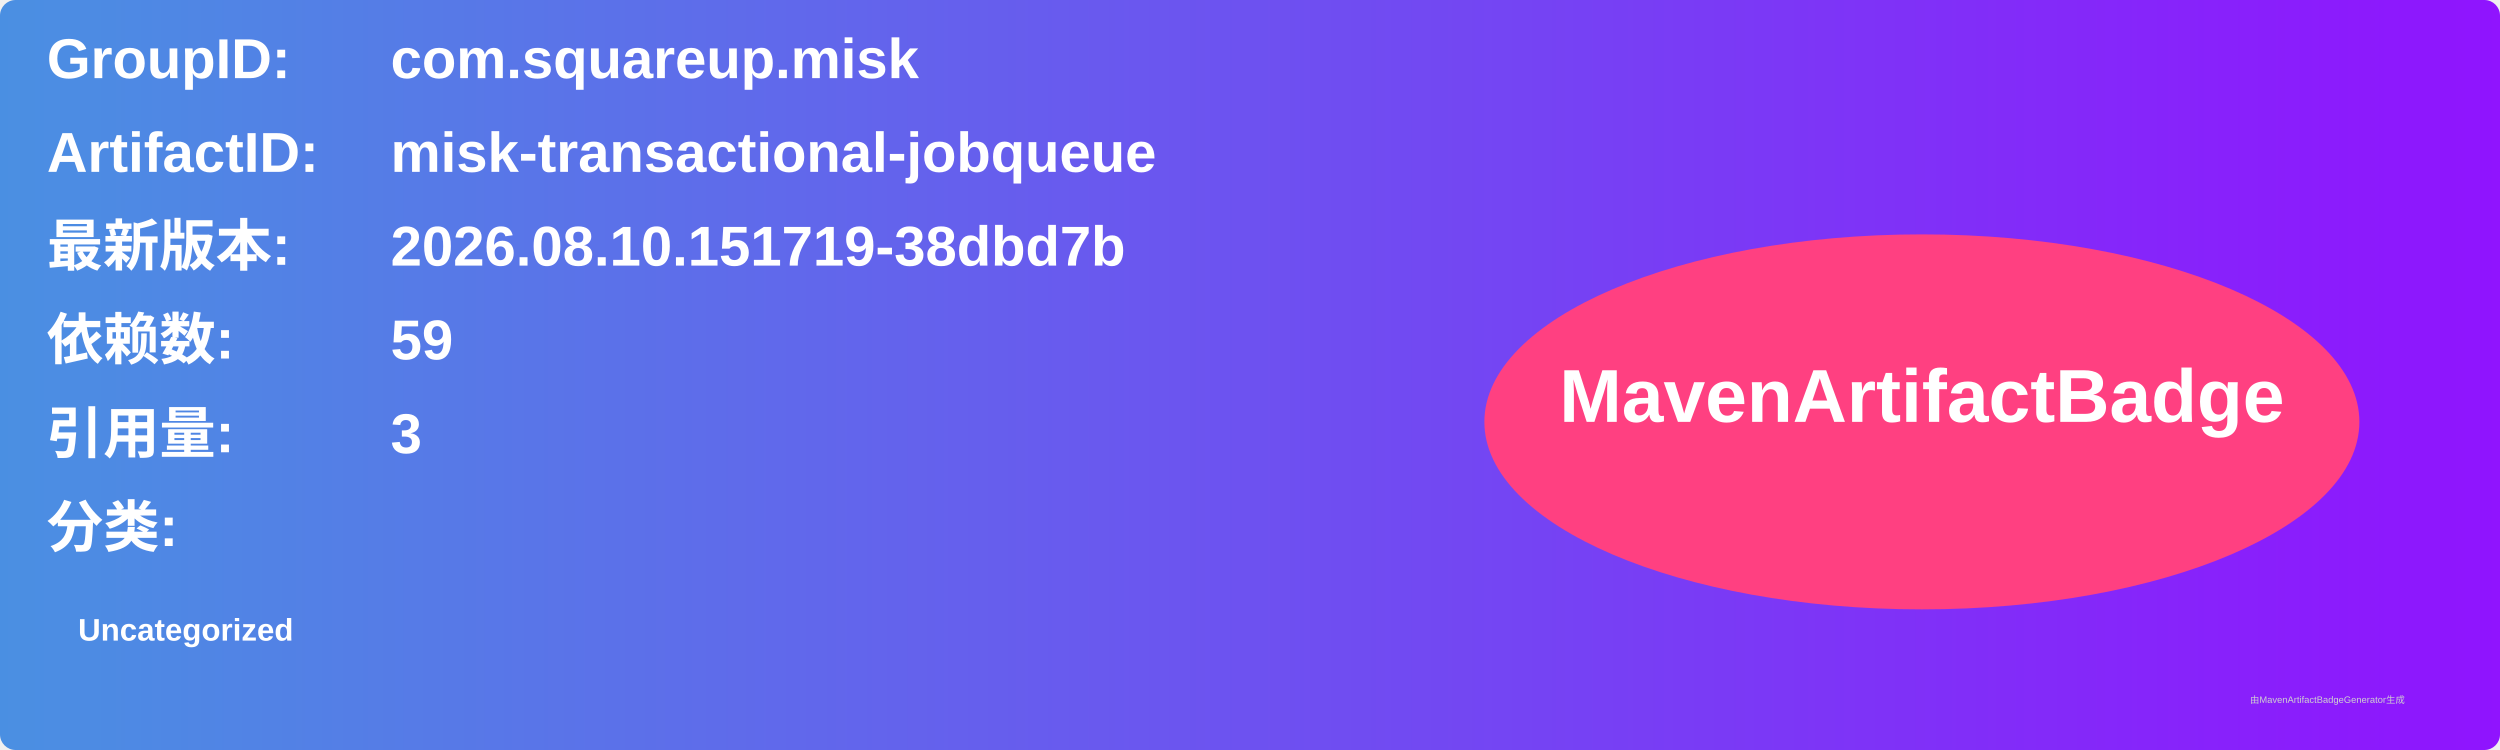
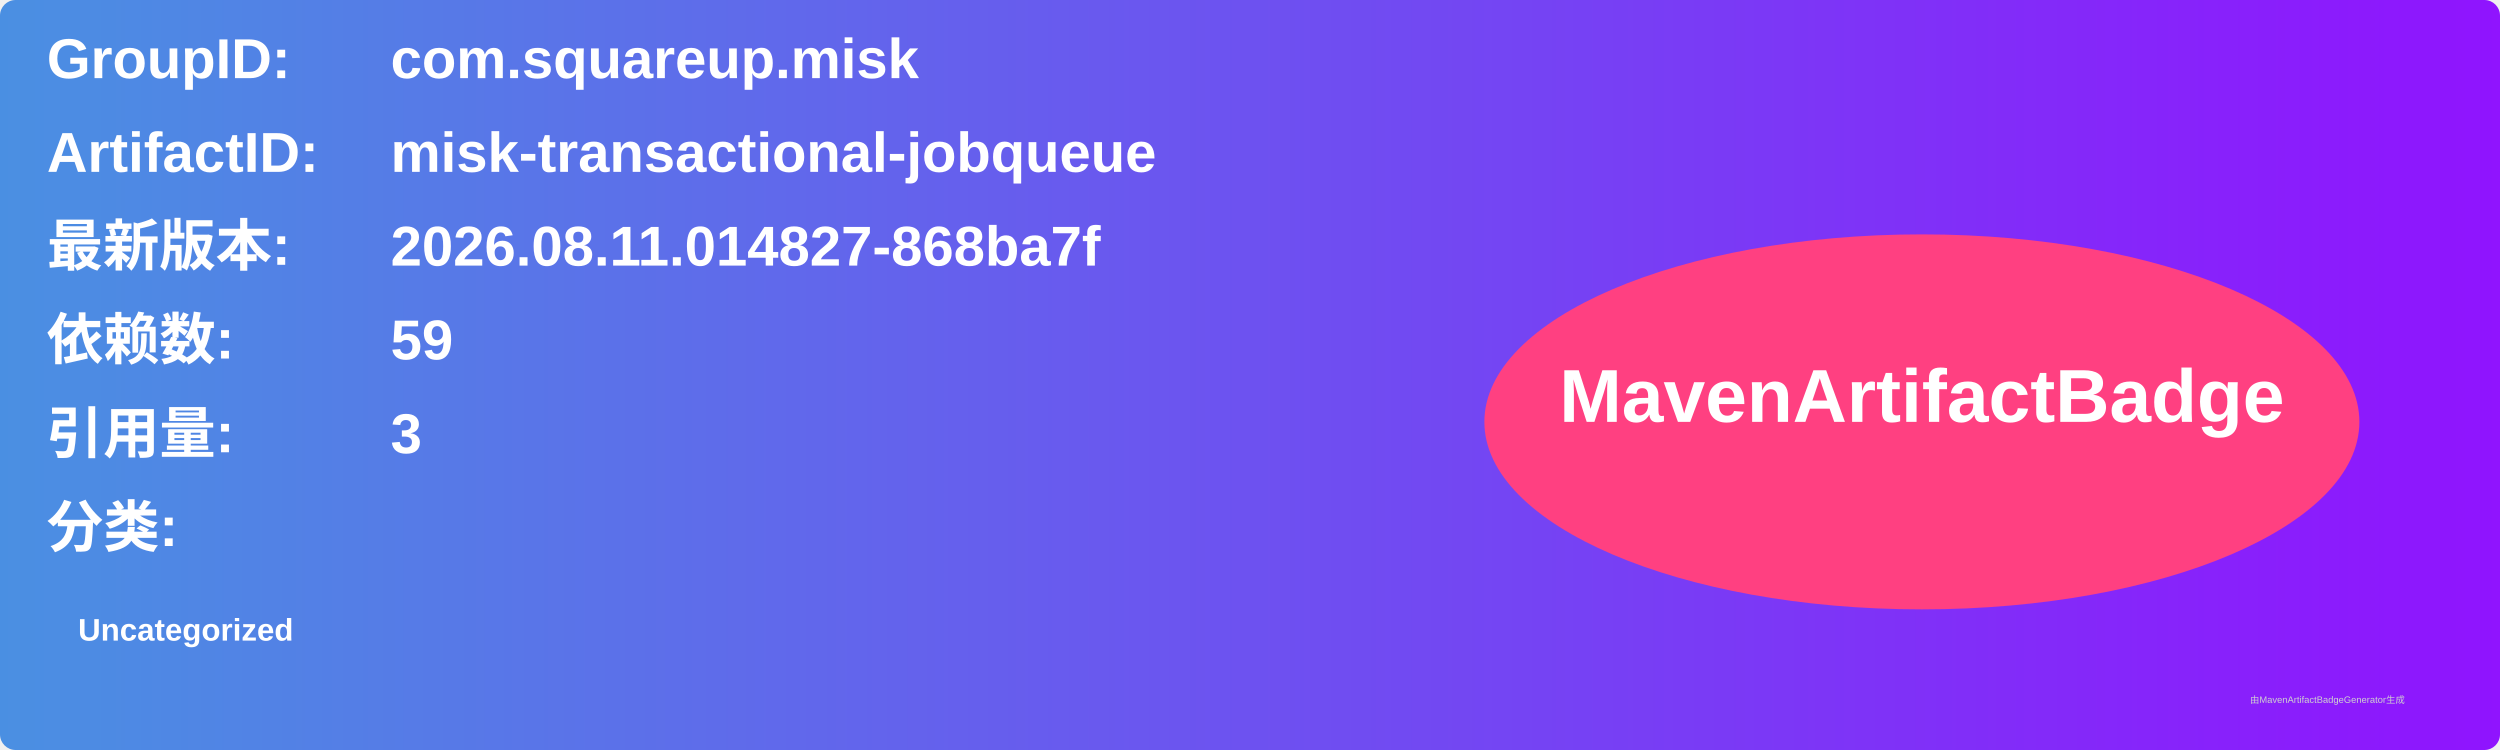
<svg xmlns="http://www.w3.org/2000/svg" width="800" height="240" viewBox="0 0 800 240">
  <linearGradient id="grad" x1="0%" y1="0%" x2="100%" y2="0%">
    <stop offset="0%" stop-color="#4a90e2" />
    <stop offset="100%" stop-color="#9013fe" />
  </linearGradient>
  <rect width="100%" height="100%" rx="5" ry="5" fill="url(#grad)" />
  <g transform="translate(15, 15)">
    <text x="0" y="10" font-family="Arial" font-size="18" fill="white" font-weight="bold" width="260">GroupID:</text>
    <text x="110" y="10" font-family="Arial" font-size="18" fill="white" font-weight="bold" width="460">com.squareup.misk</text>
    <text x="0" y="40" font-family="Arial" font-size="18" fill="white" font-weight="bold" width="260">ArtifactID:</text>
    <text x="110" y="40" font-family="Arial" font-size="18" fill="white" font-weight="bold" width="460">misk-transactional-jobqueue</text>
    <text x="0" y="70" font-family="Arial" font-size="18" fill="white" font-weight="bold">最新版本:</text>
    <text x="110" y="70" font-family="Arial" font-size="18" fill="white" font-weight="bold">
-       <tspan font-weight="bold">2026.08.10.151719-38dbd7b</tspan>
+       <tspan font-weight="bold">2026.08.11.014827-868ba7f</tspan>
    </text>
    <text x="0" y="100" font-family="Arial" font-size="18" fill="white" font-weight="bold">依赖数: </text>
    <text x="110" y="100" font-family="Arial" font-size="18" fill="white">
      <tspan font-weight="bold">59</tspan>
    </text>
    <text x="0" y="130" font-family="Arial" font-size="18" fill="white" font-weight="bold">引用量: </text>
    <text x="110" y="130" font-family="Arial" font-size="18" fill="white">
      <tspan font-weight="bold">3</tspan>
    </text>
    <text x="0" y="160" font-family="Arial" font-size="18" fill="white" font-weight="bold">分类:</text>
    <text x="10" y="190" font-family="Arial" font-size="10" fill="white">
      <tspan font-weight="bold">Uncategorized</tspan>
    </text>
    <ellipse cx="600" cy="120" rx="140" ry="60" fill="#ff4081" />
    <text x="600" y="120" text-anchor="middle" font-family="Arial" font-size="24" fill="white" font-weight="bold">MavenArtifactBadge</text>
  </g>
  <text x="720" y="225" font-family="Arial" font-size="3" fill="#d0d0d0">由MavenArtifactBadgeGenerator生成</text>
</svg>
